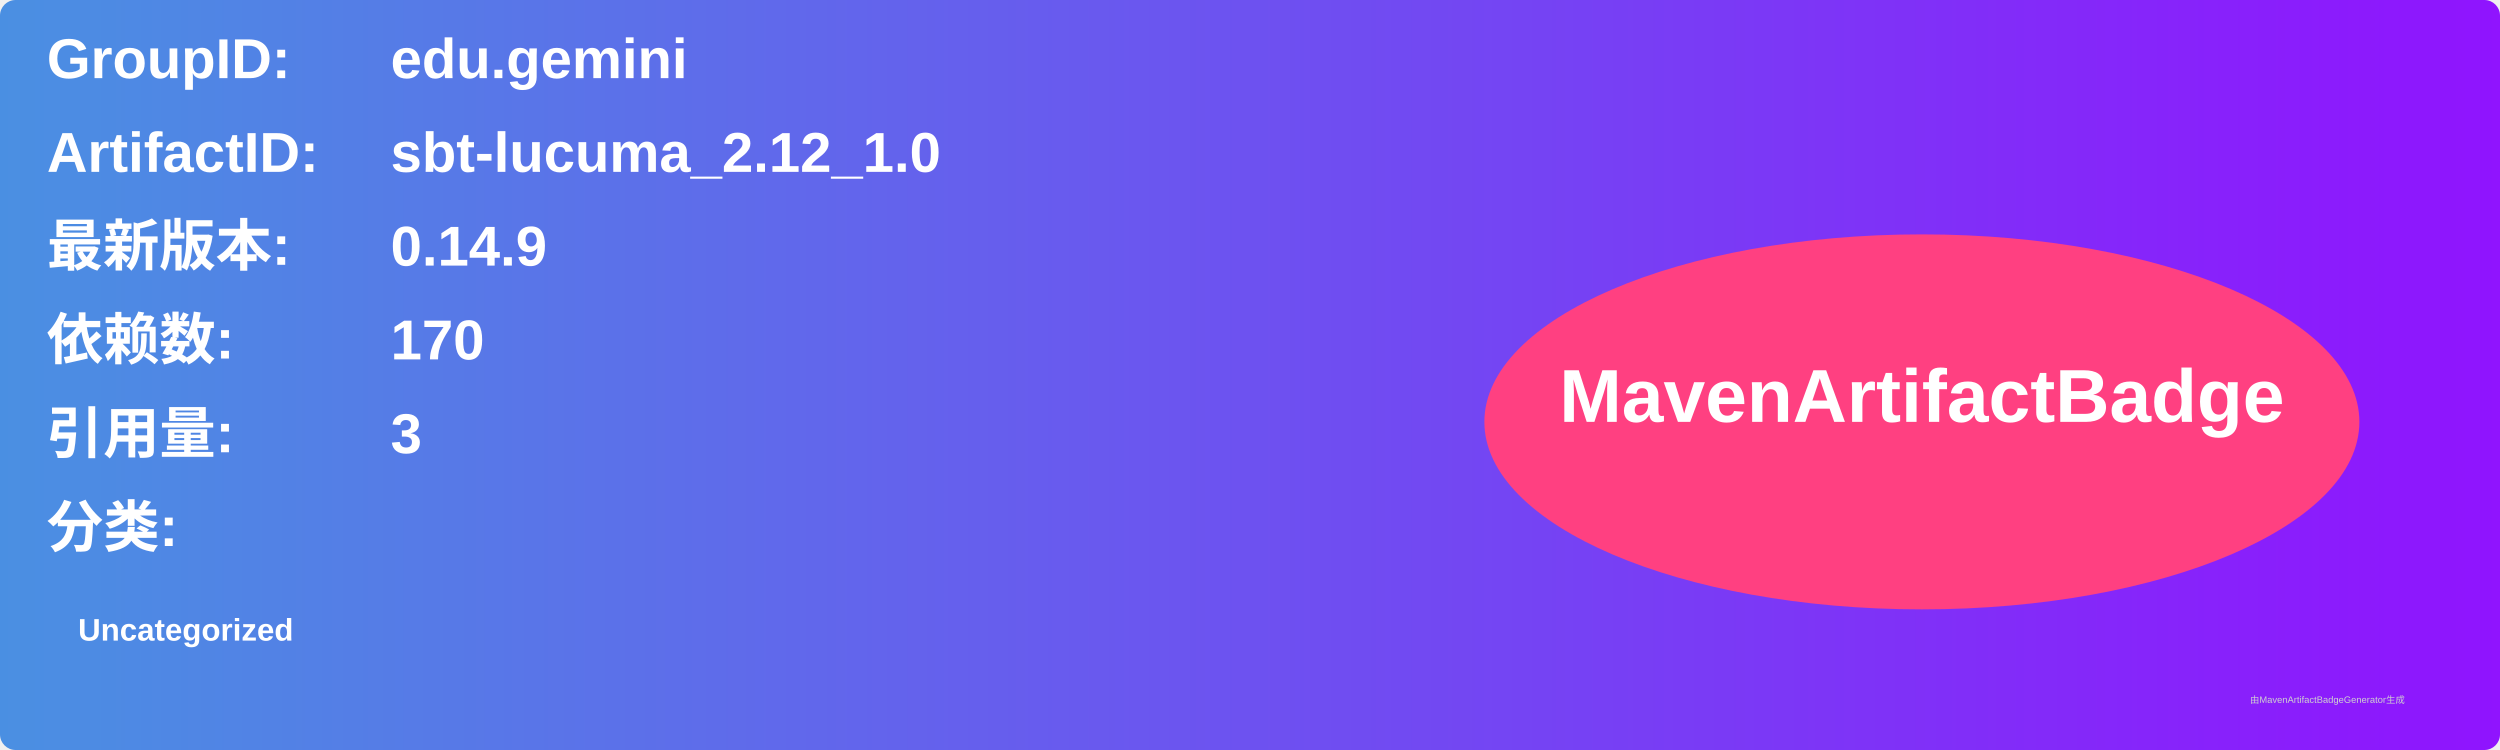
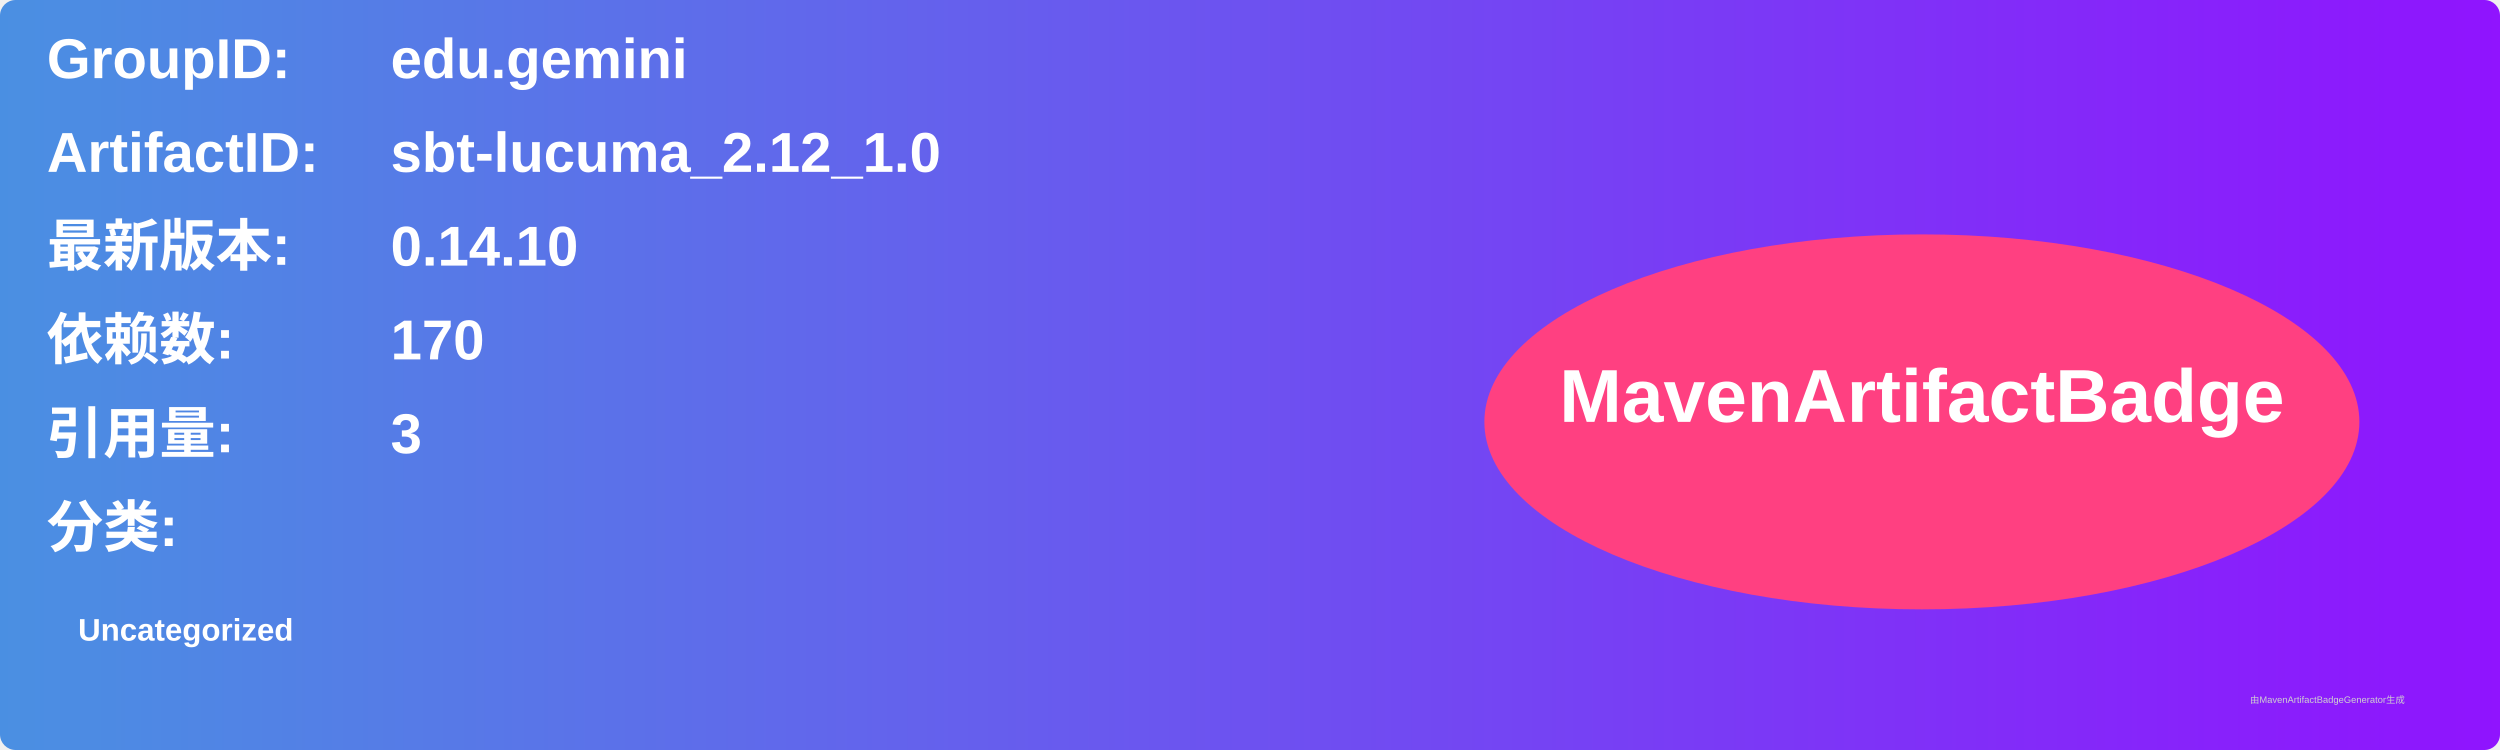
<svg xmlns="http://www.w3.org/2000/svg" width="800" height="240" viewBox="0 0 800 240">
  <linearGradient id="grad" x1="0%" y1="0%" x2="100%" y2="0%">
    <stop offset="0%" stop-color="#4a90e2" />
    <stop offset="100%" stop-color="#9013fe" />
  </linearGradient>
  <rect width="100%" height="100%" rx="5" ry="5" fill="url(#grad)" />
  <g transform="translate(15, 15)">
    <text x="0" y="10" font-family="Arial" font-size="18" fill="white" font-weight="bold" width="260">GroupID:</text>
    <text x="110" y="10" font-family="Arial" font-size="18" fill="white" font-weight="bold" width="460">edu.gemini</text>
    <text x="0" y="40" font-family="Arial" font-size="18" fill="white" font-weight="bold" width="260">ArtifactID:</text>
    <text x="110" y="40" font-family="Arial" font-size="18" fill="white" font-weight="bold" width="460">sbt-lucuma_2.12_1.0</text>
    <text x="0" y="70" font-family="Arial" font-size="18" fill="white" font-weight="bold">最新版本:</text>
    <text x="110" y="70" font-family="Arial" font-size="18" fill="white" font-weight="bold">
-       <tspan font-weight="bold">0.14.9</tspan>
+       <tspan font-weight="bold">0.14.10</tspan>
    </text>
    <text x="0" y="100" font-family="Arial" font-size="18" fill="white" font-weight="bold">依赖数: </text>
    <text x="110" y="100" font-family="Arial" font-size="18" fill="white">
      <tspan font-weight="bold">170</tspan>
    </text>
    <text x="0" y="130" font-family="Arial" font-size="18" fill="white" font-weight="bold">引用量: </text>
    <text x="110" y="130" font-family="Arial" font-size="18" fill="white">
      <tspan font-weight="bold">3</tspan>
    </text>
    <text x="0" y="160" font-family="Arial" font-size="18" fill="white" font-weight="bold">分类:</text>
    <text x="10" y="190" font-family="Arial" font-size="10" fill="white">
      <tspan font-weight="bold">Uncategorized</tspan>
    </text>
    <ellipse cx="600" cy="120" rx="140" ry="60" fill="#ff4081" />
    <text x="600" y="120" text-anchor="middle" font-family="Arial" font-size="24" fill="white" font-weight="bold">MavenArtifactBadge</text>
  </g>
  <text x="720" y="225" font-family="Arial" font-size="3" fill="#d0d0d0">由MavenArtifactBadgeGenerator生成</text>
</svg>
